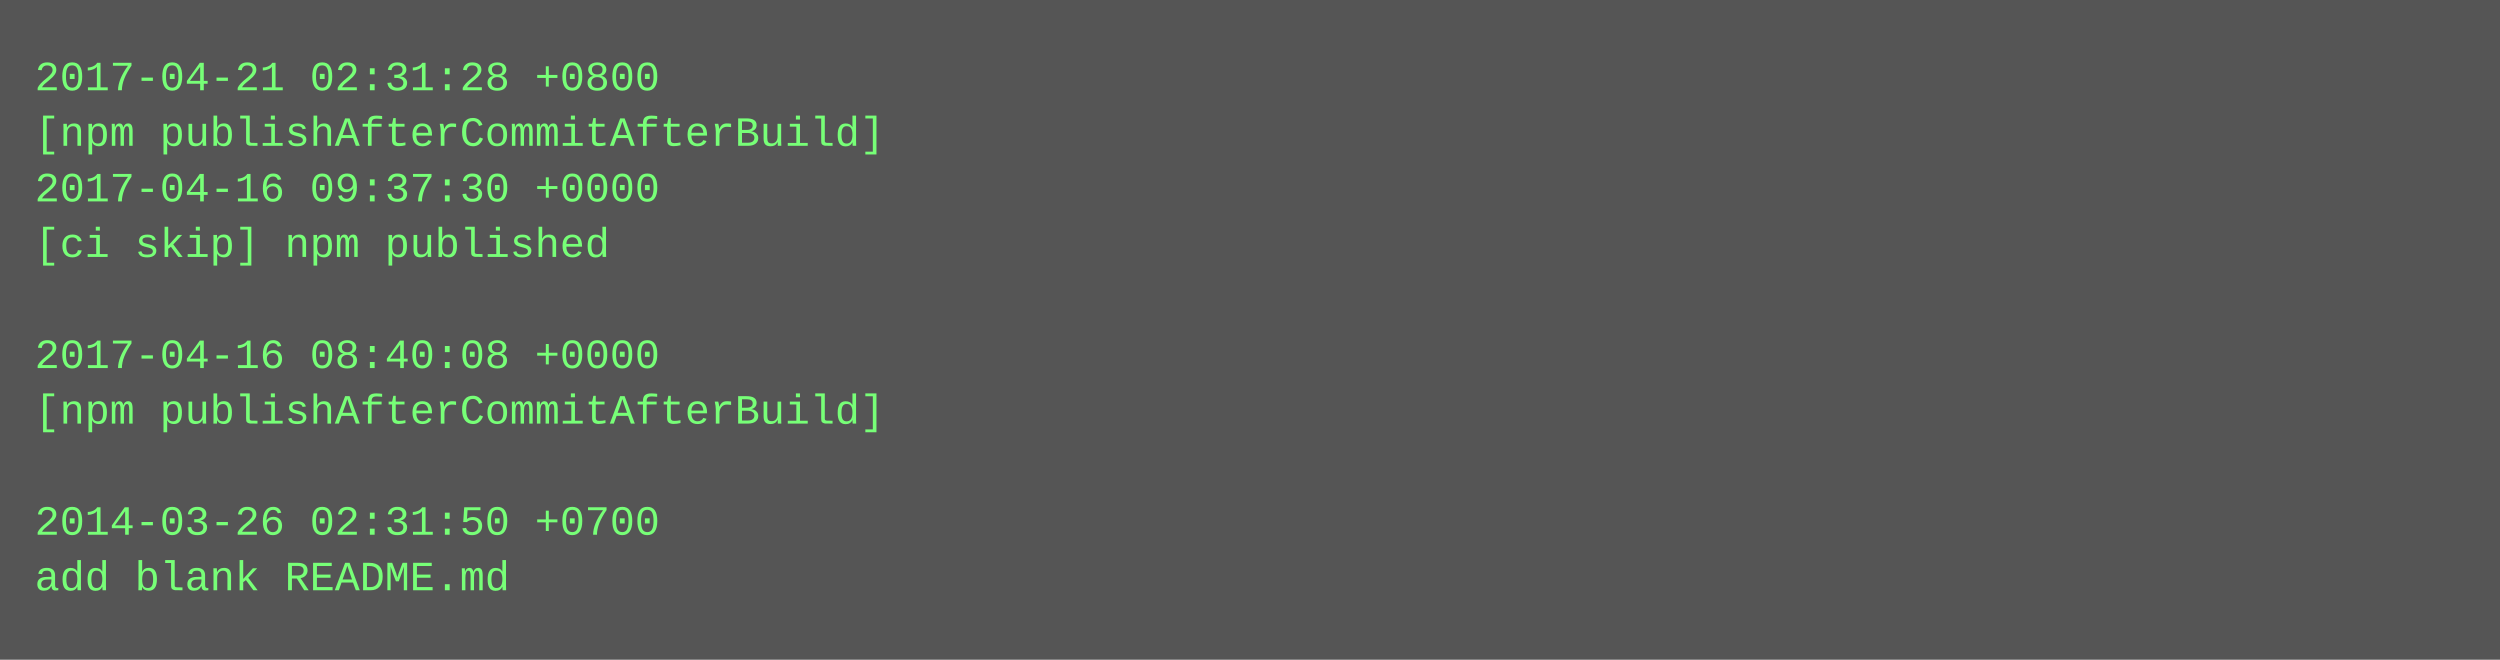
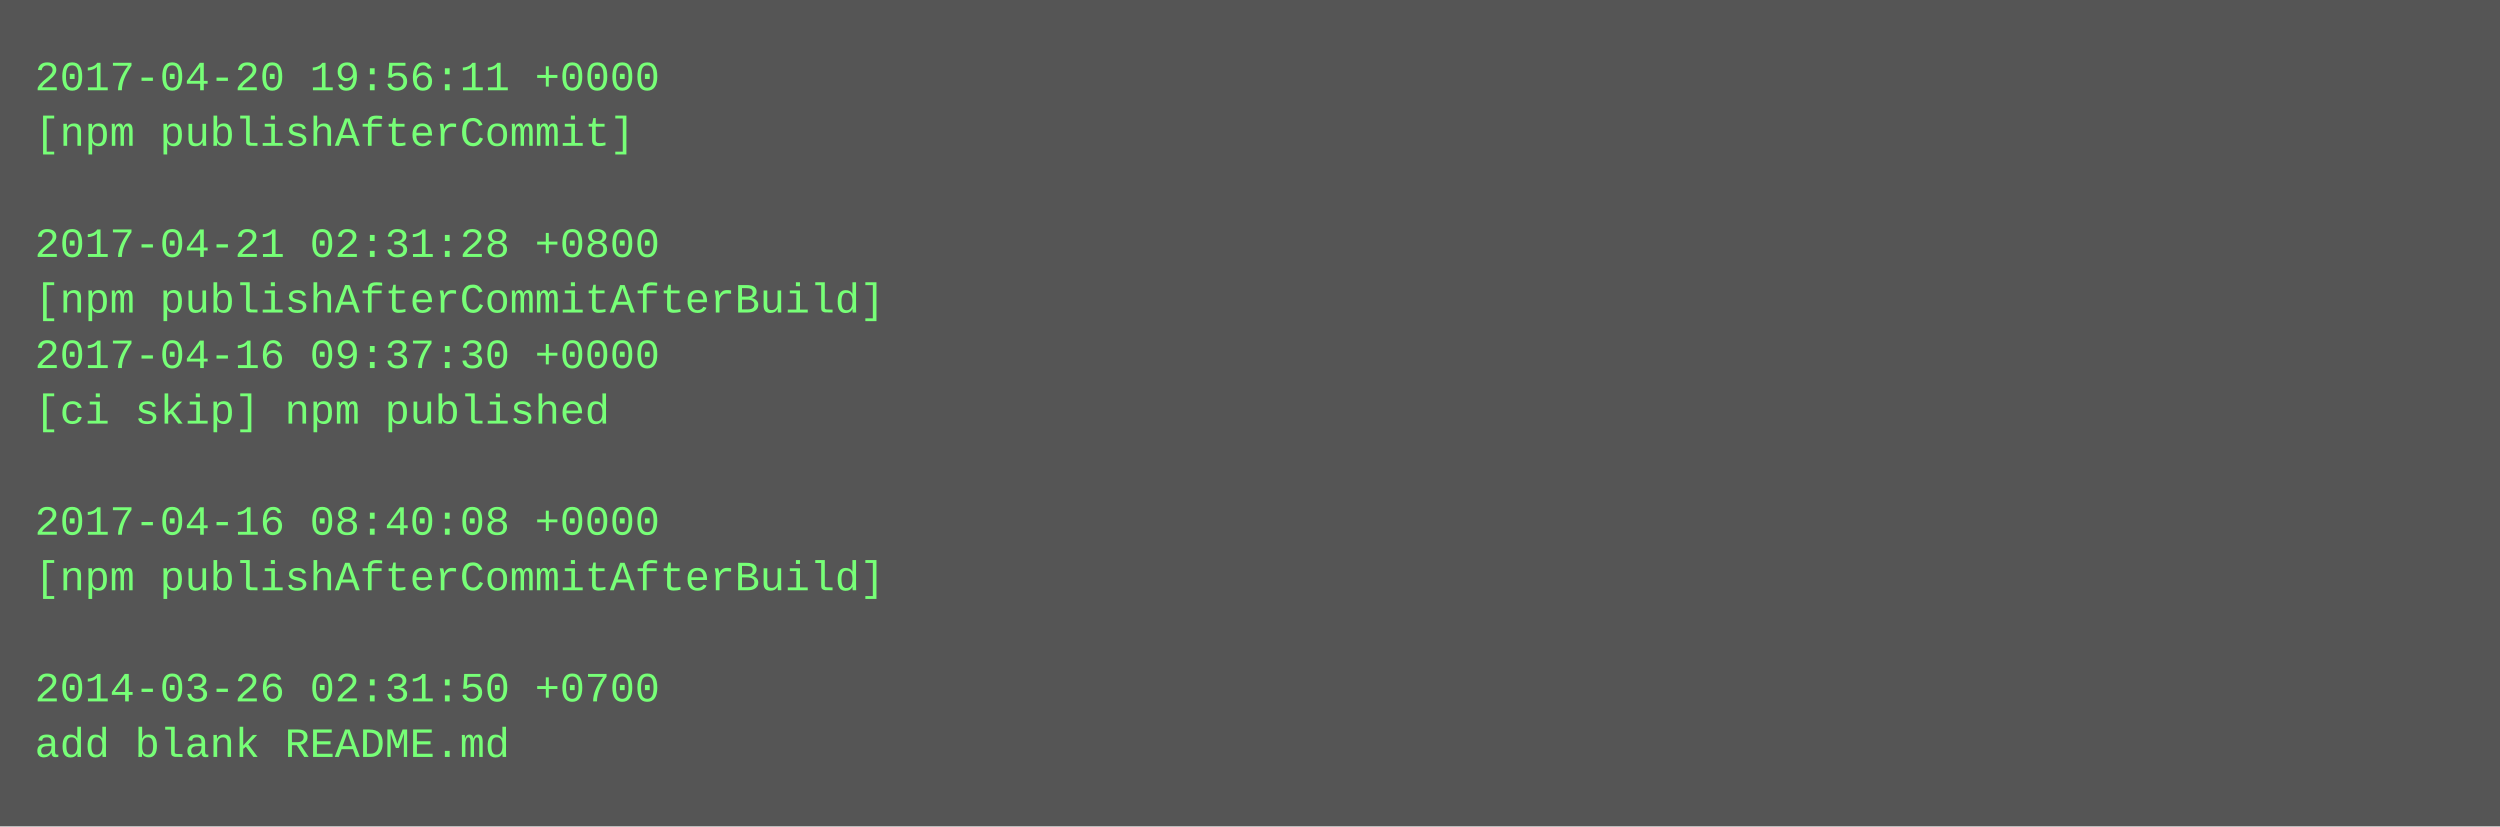
- <svg xmlns="http://www.w3.org/2000/svg" height="190" width="720">
-   <rect height="190" fill="#555" width="720" />
+ <svg xmlns="http://www.w3.org/2000/svg" height="238" width="720">
+   <rect height="238" fill="#555" width="720" />
  <text fill="#7f7" font-family="Courier New" font-size="12" xml:space="preserve">
-     <tspan x="10" y="26">2017-04-21 02:31:28 +0800</tspan>
-     <tspan x="10" y="42">[npm publishAfterCommitAfterBuild]</tspan>
-     <tspan x="10" y="58">2017-04-16 09:37:30 +0000</tspan>
-     <tspan x="10" y="74">[ci skip] npm published</tspan>
-     <tspan x="10" y="90" />
-     <tspan x="10" y="106">2017-04-16 08:40:08 +0000</tspan>
-     <tspan x="10" y="122">[npm publishAfterCommitAfterBuild]</tspan>
+     <tspan x="10" y="26">2017-04-20 19:56:11 +0000</tspan>
+     <tspan x="10" y="42">[npm publishAfterCommit]</tspan>
+     <tspan x="10" y="58" />
+     <tspan x="10" y="74">2017-04-21 02:31:28 +0800</tspan>
+     <tspan x="10" y="90">[npm publishAfterCommitAfterBuild]</tspan>
+     <tspan x="10" y="106">2017-04-16 09:37:30 +0000</tspan>
+     <tspan x="10" y="122">[ci skip] npm published</tspan>
    <tspan x="10" y="138" />
-     <tspan x="10" y="154">2014-03-26 02:31:50 +0700</tspan>
-     <tspan x="10" y="170">add blank README.md</tspan>
+     <tspan x="10" y="154">2017-04-16 08:40:08 +0000</tspan>
+     <tspan x="10" y="170">[npm publishAfterCommitAfterBuild]</tspan>
+     <tspan x="10" y="186" />
+     <tspan x="10" y="202">2014-03-26 02:31:50 +0700</tspan>
+     <tspan x="10" y="218">add blank README.md</tspan>
  </text>
</svg>
